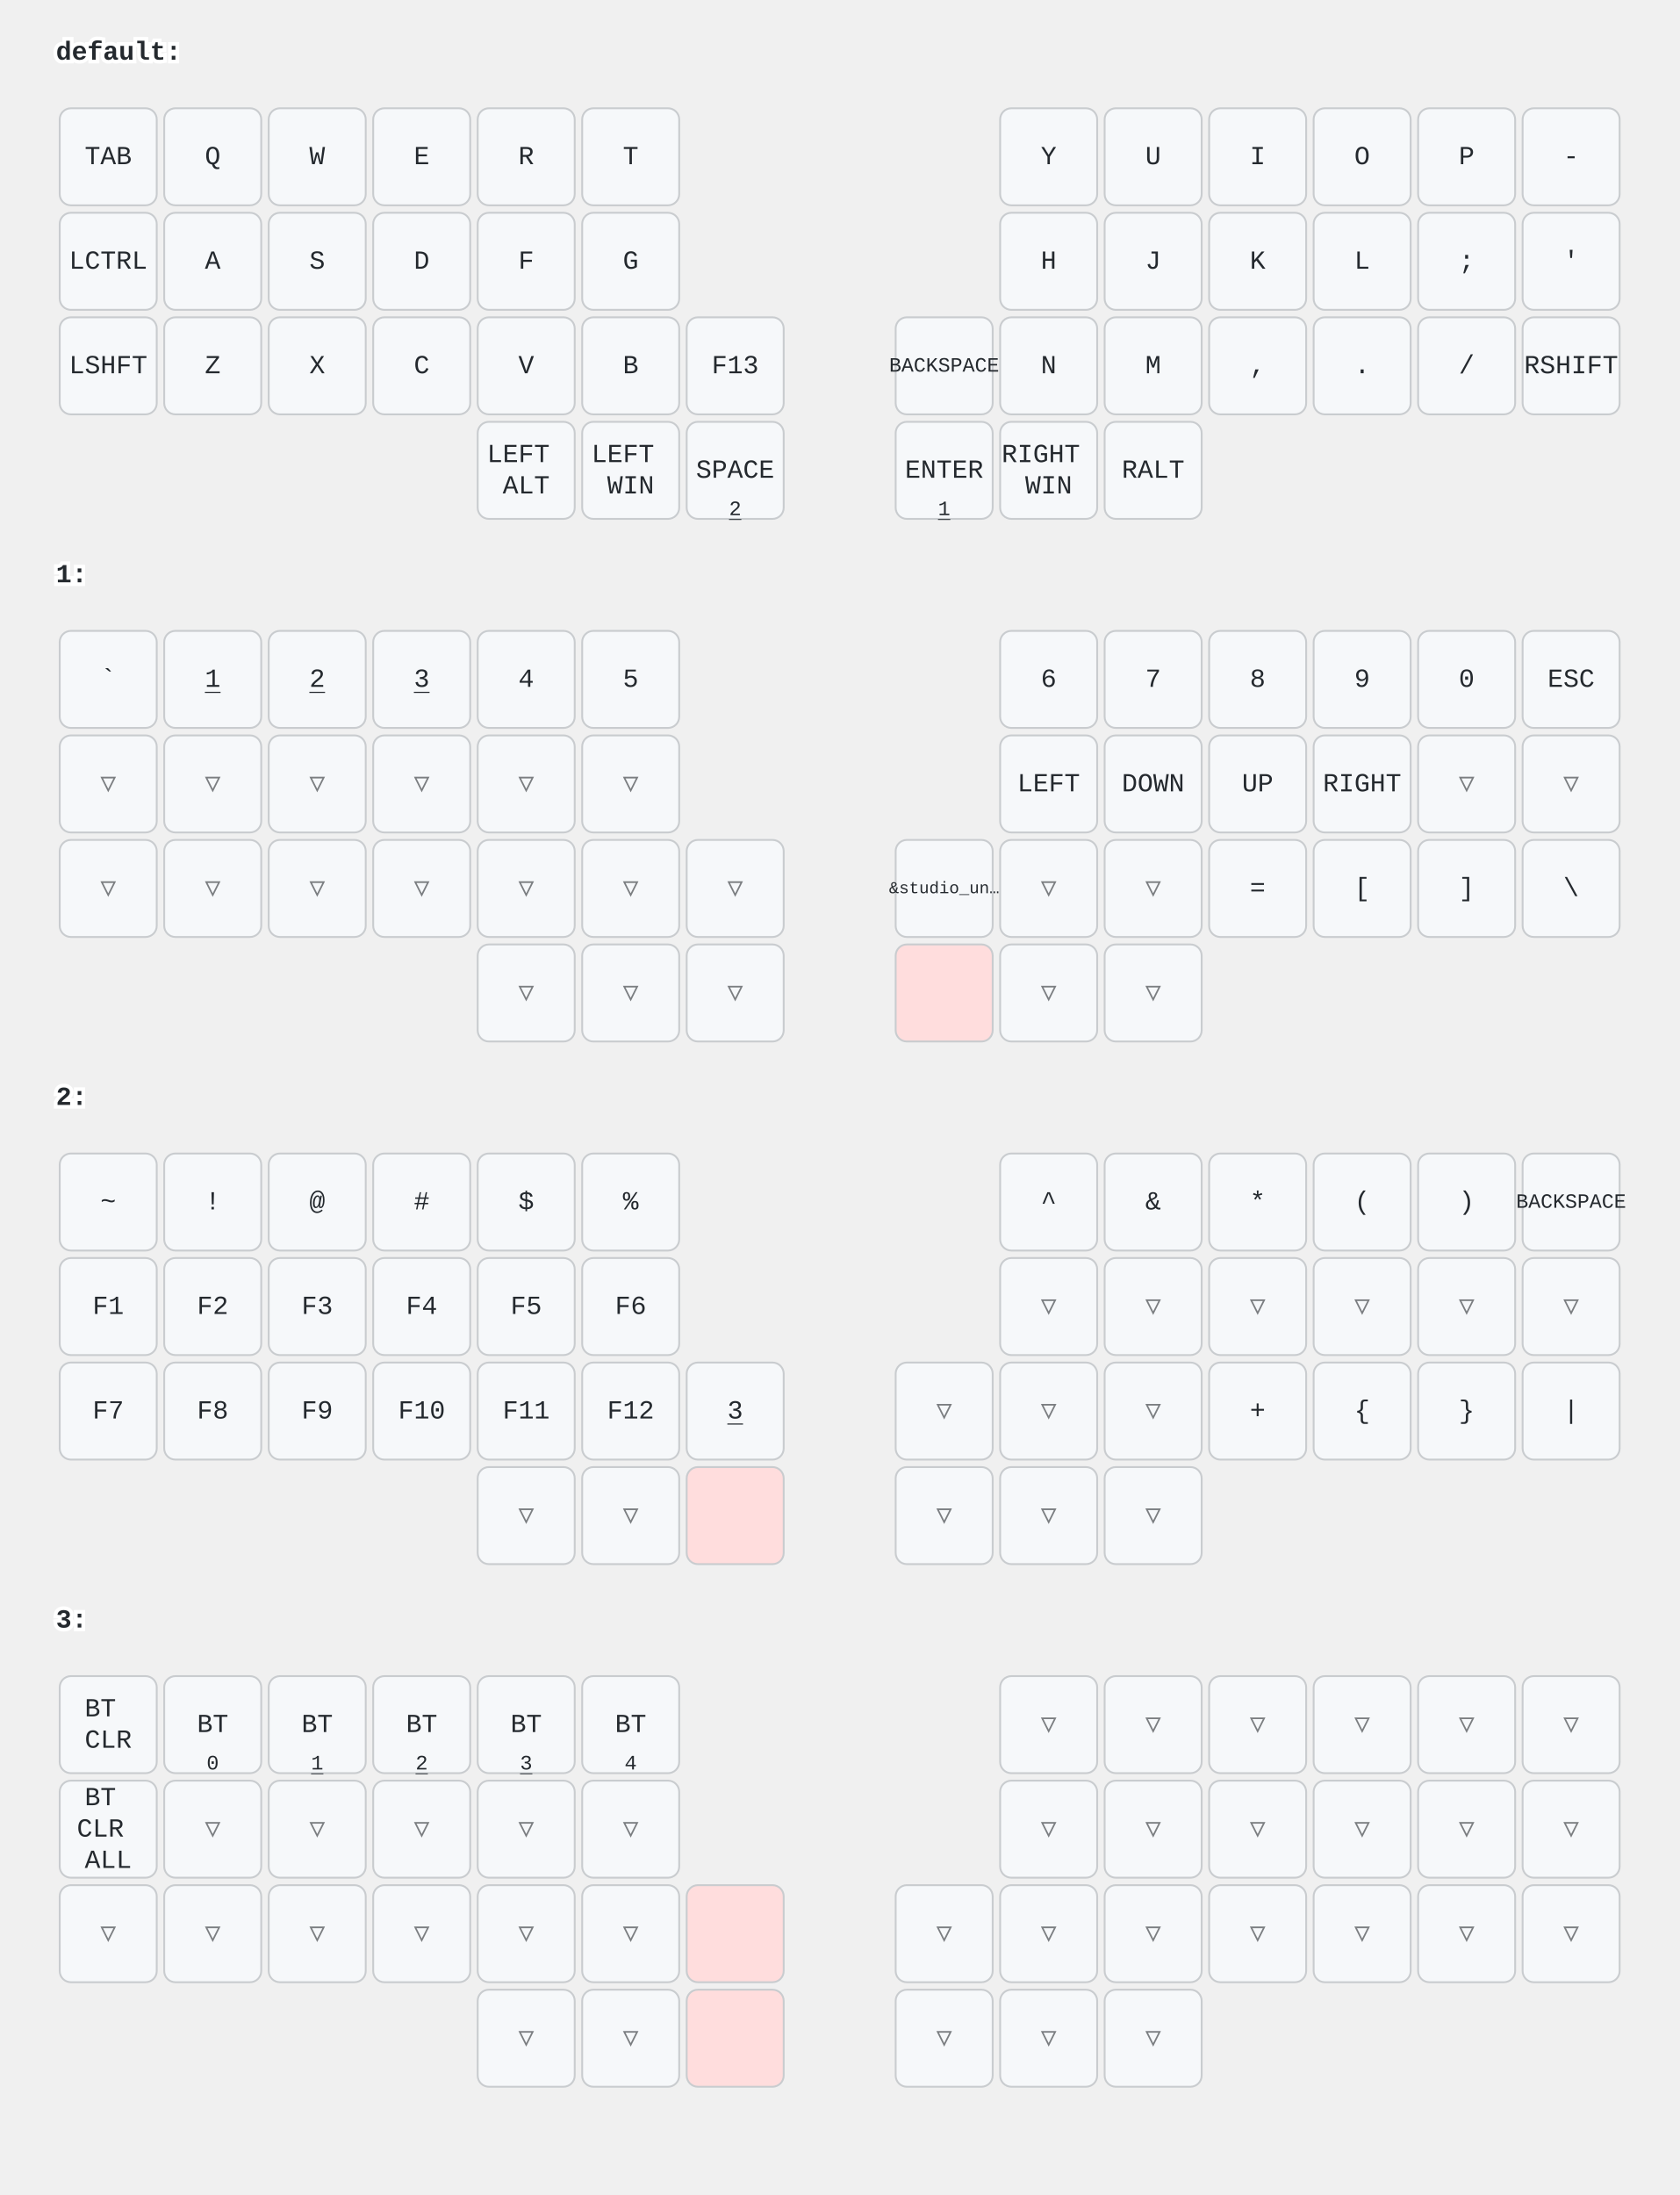
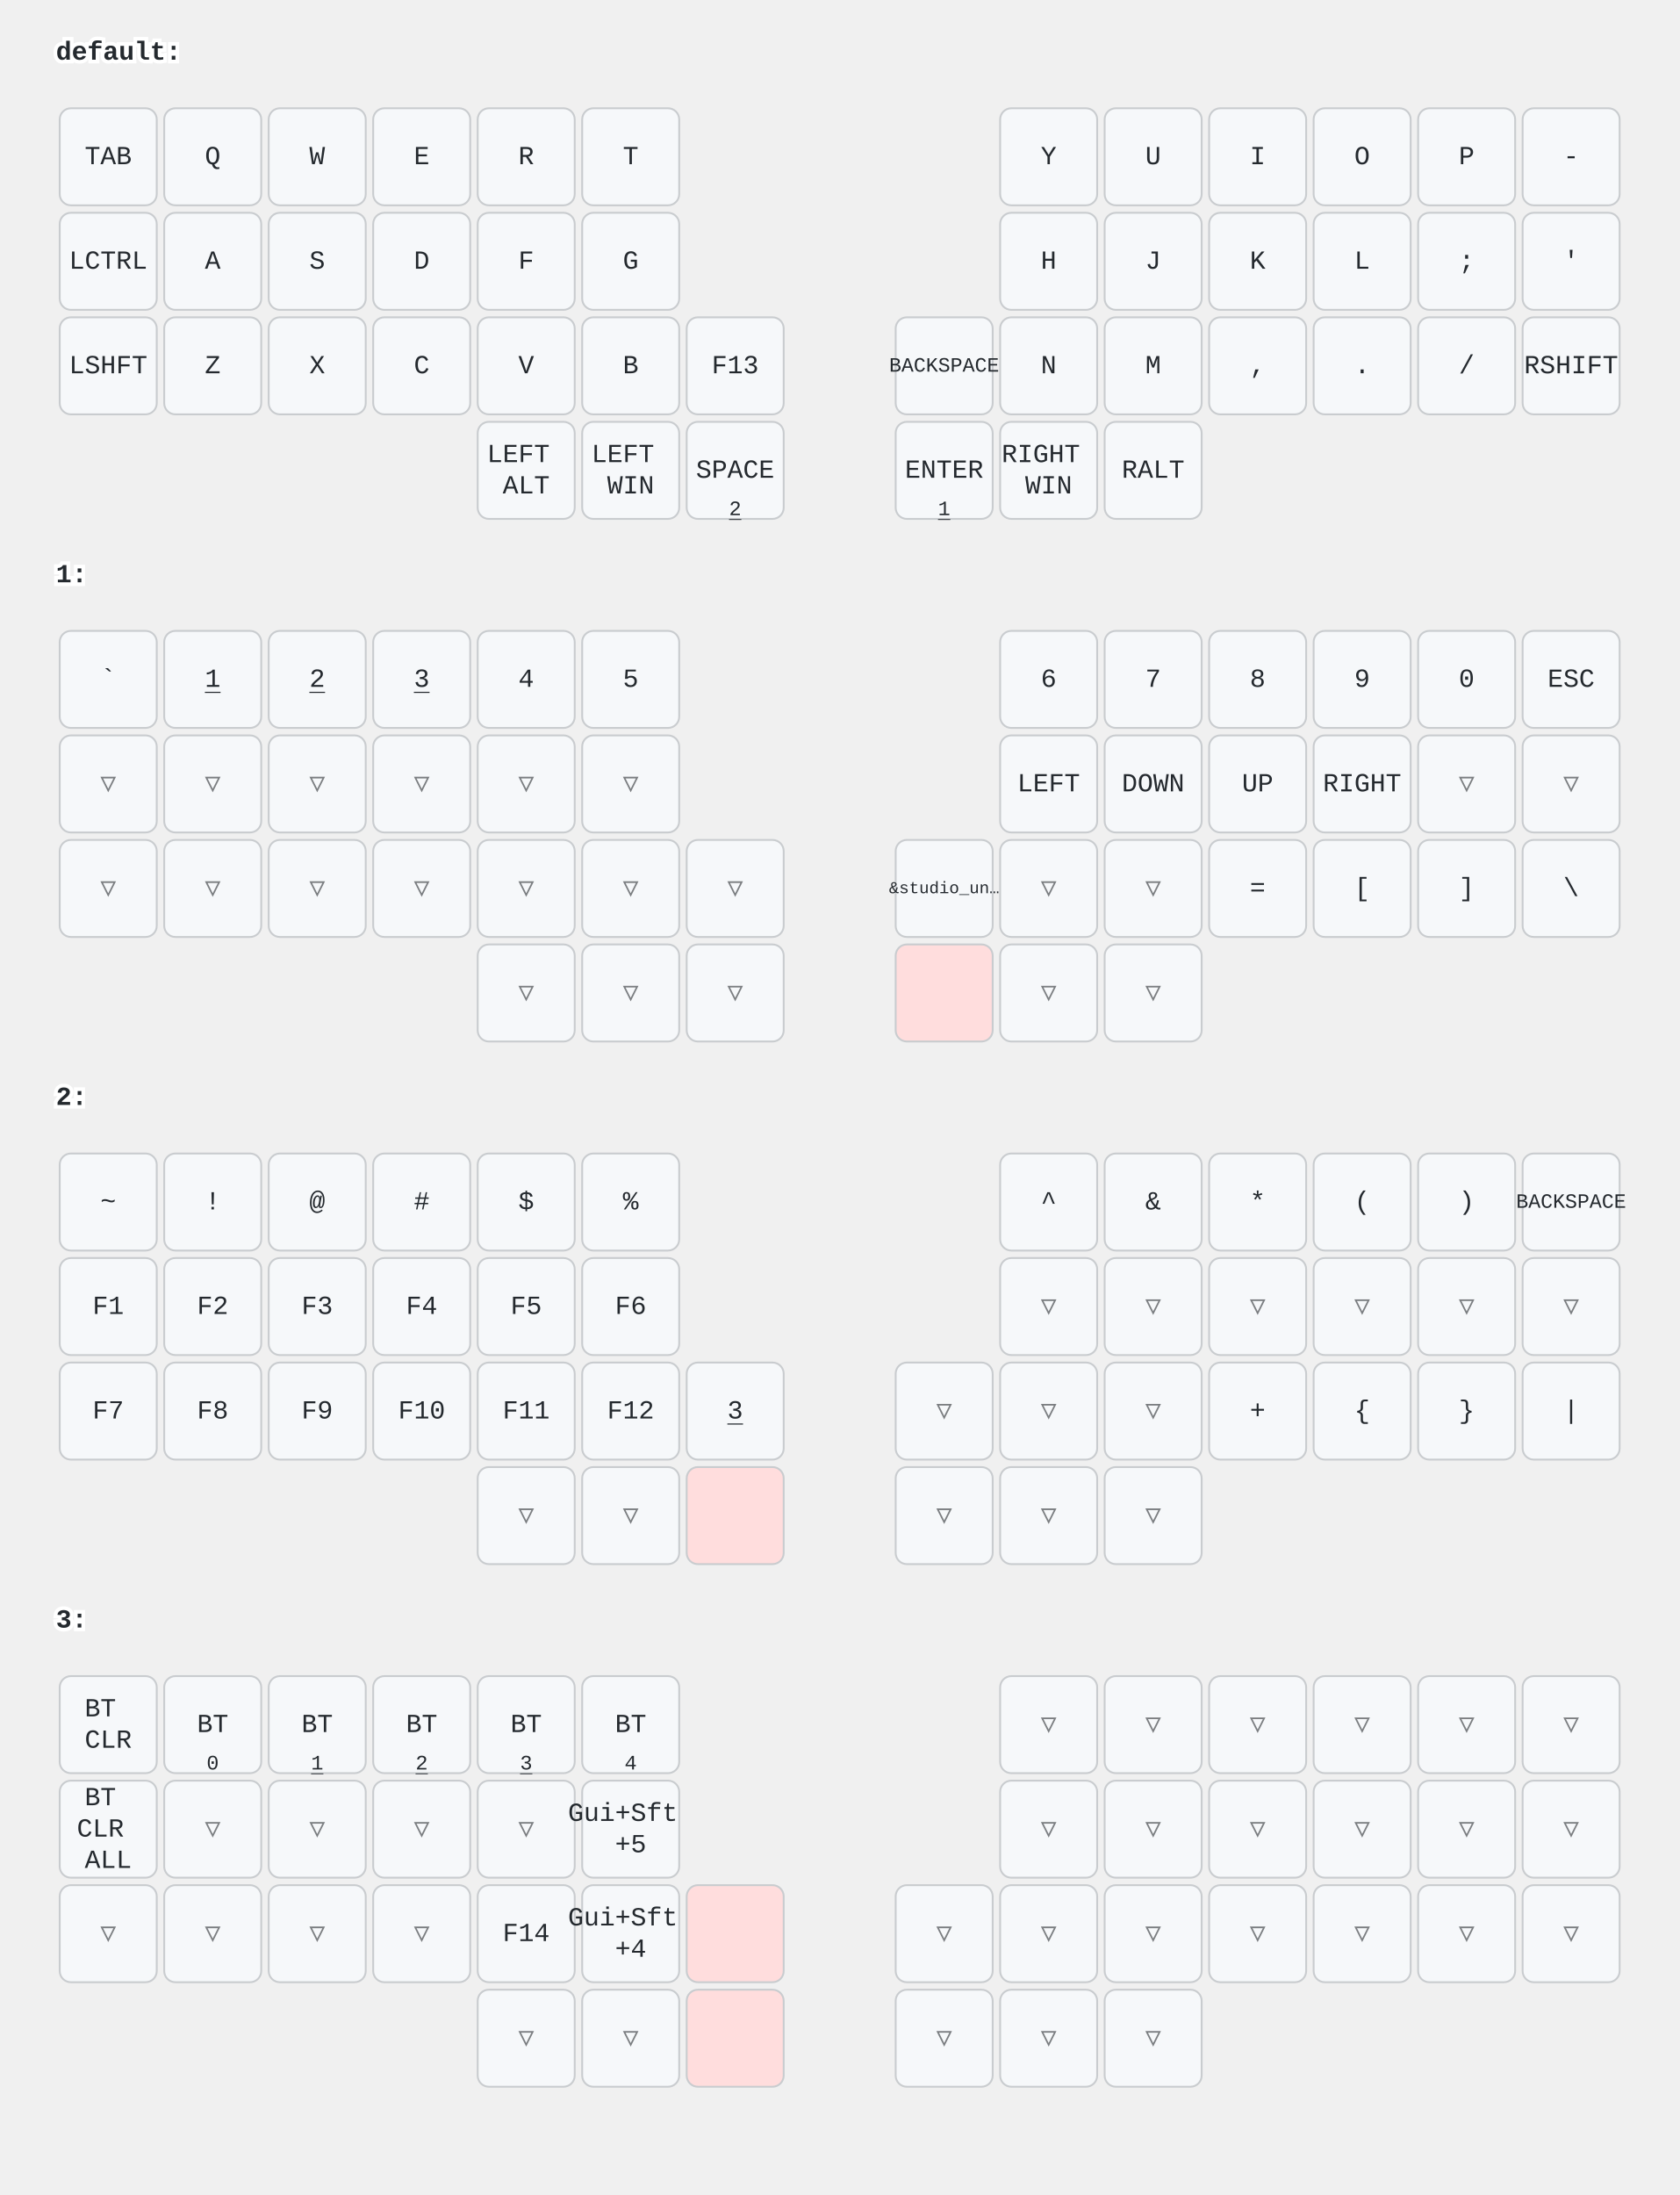
<svg xmlns="http://www.w3.org/2000/svg" width="900" height="1176" viewBox="0 0 900 1176" class="keymap">
  <style>/* inherit to force styles through use tags */
svg path {
    fill: inherit;
}

/* font and background color specifications */
svg.keymap {
    font-family: SFMono-Regular,Consolas,Liberation Mono,Menlo,monospace;
    font-size: 14px;
    font-kerning: normal;
    text-rendering: optimizeLegibility;
    fill: #24292e;
}

/* default key styling */
rect.key {
    fill: #f6f8fa;
}

rect.key, rect.combo {
    stroke: #c9cccf;
    stroke-width: 1;
}

/* default key side styling, only used is draw_key_sides is set */
rect.side {
    filter: brightness(90%);
}

/* color accent for combo boxes */
rect.combo, rect.combo-separate {
    fill: #cdf;
}

/* color accent for held keys */
rect.held, rect.combo.held {
    fill: #fdd;
}

/* color accent for ghost (optional) keys */
rect.ghost, rect.combo.ghost {
    stroke-dasharray: 4, 4;
    stroke-width: 2;
}

text {
    text-anchor: middle;
    dominant-baseline: middle;
}

/* styling for layer labels */
text.label {
    font-weight: bold;
    text-anchor: start;
    stroke: white;
    stroke-width: 4;
    paint-order: stroke;
}

/* styling for optional footer */
text.footer {
    text-anchor: end;
    dominant-baseline: auto;
    stroke: white;
    stroke-width: 4;
    paint-order: stroke;
}

/* styling for combo tap, and key non-tap label text */
text.combo, text.hold, text.shifted, text.left, text.right, text.tl, text.tr, text.bl, text.br {
    font-size: 11px;
}

text.hold, text.bl, text.br {
    text-anchor: middle;
    dominant-baseline: auto;
}

text.shifted, text.tl, text.tr {
    text-anchor: middle;
    dominant-baseline: hanging;
}

text.left, text.tl, text.bl {
    text-anchor: start;
}

text.right, text.tr, text.br {
    text-anchor: end;
}

text.layer-activator {
    text-decoration: underline;
}

/* styling for hold/shifted label text in combo box */
text.combo.hold, text.combo.shifted, text.combo.left, text.combo.right {
    font-size: 8px;
}

/* lighter symbol for transparent keys */
text.trans {
    fill: #7b7e81;
}

/* styling for combo dendrons */
path.combo {
    stroke-width: 1;
    stroke: gray;
    fill: none;
}

/* Start Tabler Icons Cleanup */
/* cannot use height/width with glyphs */
.icon-tabler &gt; path {
    fill: inherit;
    stroke: inherit;
    stroke-width: 2;
}
/* hide tabler's default box */
.icon-tabler &gt; path[stroke="none"][fill="none"] {
    visibility: hidden;
}
/* End Tabler Icons Cleanup */
</style>
  <g transform="translate(30, 0)" class="layer-default">
    <text x="0" y="28" class="label" id="default">default:</text>
    <g transform="translate(0, 56)">
      <g transform="translate(28, 28)" class="key keypos-0">
        <rect rx="6" ry="6" x="-26" y="-26" width="52" height="52" class="key" />
        <text x="0" y="0" class="key tap">TAB</text>
      </g>
      <g transform="translate(84, 28)" class="key keypos-1">
        <rect rx="6" ry="6" x="-26" y="-26" width="52" height="52" class="key" />
        <text x="0" y="0" class="key tap">Q</text>
      </g>
      <g transform="translate(140, 28)" class="key keypos-2">
        <rect rx="6" ry="6" x="-26" y="-26" width="52" height="52" class="key" />
        <text x="0" y="0" class="key tap">W</text>
      </g>
      <g transform="translate(196, 28)" class="key keypos-3">
        <rect rx="6" ry="6" x="-26" y="-26" width="52" height="52" class="key" />
        <text x="0" y="0" class="key tap">E</text>
      </g>
      <g transform="translate(252, 28)" class="key keypos-4">
        <rect rx="6" ry="6" x="-26" y="-26" width="52" height="52" class="key" />
        <text x="0" y="0" class="key tap">R</text>
      </g>
      <g transform="translate(308, 28)" class="key keypos-5">
        <rect rx="6" ry="6" x="-26" y="-26" width="52" height="52" class="key" />
        <text x="0" y="0" class="key tap">T</text>
      </g>
      <g transform="translate(532, 28)" class="key keypos-6">
        <rect rx="6" ry="6" x="-26" y="-26" width="52" height="52" class="key" />
        <text x="0" y="0" class="key tap">Y</text>
      </g>
      <g transform="translate(588, 28)" class="key keypos-7">
        <rect rx="6" ry="6" x="-26" y="-26" width="52" height="52" class="key" />
        <text x="0" y="0" class="key tap">U</text>
      </g>
      <g transform="translate(644, 28)" class="key keypos-8">
        <rect rx="6" ry="6" x="-26" y="-26" width="52" height="52" class="key" />
        <text x="0" y="0" class="key tap">I</text>
      </g>
      <g transform="translate(700, 28)" class="key keypos-9">
        <rect rx="6" ry="6" x="-26" y="-26" width="52" height="52" class="key" />
        <text x="0" y="0" class="key tap">O</text>
      </g>
      <g transform="translate(756, 28)" class="key keypos-10">
        <rect rx="6" ry="6" x="-26" y="-26" width="52" height="52" class="key" />
        <text x="0" y="0" class="key tap">P</text>
      </g>
      <g transform="translate(812, 28)" class="key keypos-11">
        <rect rx="6" ry="6" x="-26" y="-26" width="52" height="52" class="key" />
        <text x="0" y="0" class="key tap">-</text>
      </g>
      <g transform="translate(28, 84)" class="key keypos-12">
        <rect rx="6" ry="6" x="-26" y="-26" width="52" height="52" class="key" />
        <text x="0" y="0" class="key tap">LCTRL</text>
      </g>
      <g transform="translate(84, 84)" class="key keypos-13">
        <rect rx="6" ry="6" x="-26" y="-26" width="52" height="52" class="key" />
        <text x="0" y="0" class="key tap">A</text>
      </g>
      <g transform="translate(140, 84)" class="key keypos-14">
        <rect rx="6" ry="6" x="-26" y="-26" width="52" height="52" class="key" />
        <text x="0" y="0" class="key tap">S</text>
      </g>
      <g transform="translate(196, 84)" class="key keypos-15">
        <rect rx="6" ry="6" x="-26" y="-26" width="52" height="52" class="key" />
        <text x="0" y="0" class="key tap">D</text>
      </g>
      <g transform="translate(252, 84)" class="key keypos-16">
        <rect rx="6" ry="6" x="-26" y="-26" width="52" height="52" class="key" />
        <text x="0" y="0" class="key tap">F</text>
      </g>
      <g transform="translate(308, 84)" class="key keypos-17">
        <rect rx="6" ry="6" x="-26" y="-26" width="52" height="52" class="key" />
        <text x="0" y="0" class="key tap">G</text>
      </g>
      <g transform="translate(532, 84)" class="key keypos-18">
        <rect rx="6" ry="6" x="-26" y="-26" width="52" height="52" class="key" />
        <text x="0" y="0" class="key tap">H</text>
      </g>
      <g transform="translate(588, 84)" class="key keypos-19">
        <rect rx="6" ry="6" x="-26" y="-26" width="52" height="52" class="key" />
        <text x="0" y="0" class="key tap">J</text>
      </g>
      <g transform="translate(644, 84)" class="key keypos-20">
        <rect rx="6" ry="6" x="-26" y="-26" width="52" height="52" class="key" />
        <text x="0" y="0" class="key tap">K</text>
      </g>
      <g transform="translate(700, 84)" class="key keypos-21">
        <rect rx="6" ry="6" x="-26" y="-26" width="52" height="52" class="key" />
        <text x="0" y="0" class="key tap">L</text>
      </g>
      <g transform="translate(756, 84)" class="key keypos-22">
        <rect rx="6" ry="6" x="-26" y="-26" width="52" height="52" class="key" />
        <text x="0" y="0" class="key tap">;</text>
      </g>
      <g transform="translate(812, 84)" class="key keypos-23">
        <rect rx="6" ry="6" x="-26" y="-26" width="52" height="52" class="key" />
        <text x="0" y="0" class="key tap">'</text>
      </g>
      <g transform="translate(28, 140)" class="key keypos-24">
        <rect rx="6" ry="6" x="-26" y="-26" width="52" height="52" class="key" />
        <text x="0" y="0" class="key tap">LSHFT</text>
      </g>
      <g transform="translate(84, 140)" class="key keypos-25">
        <rect rx="6" ry="6" x="-26" y="-26" width="52" height="52" class="key" />
        <text x="0" y="0" class="key tap">Z</text>
      </g>
      <g transform="translate(140, 140)" class="key keypos-26">
        <rect rx="6" ry="6" x="-26" y="-26" width="52" height="52" class="key" />
        <text x="0" y="0" class="key tap">X</text>
      </g>
      <g transform="translate(196, 140)" class="key keypos-27">
        <rect rx="6" ry="6" x="-26" y="-26" width="52" height="52" class="key" />
        <text x="0" y="0" class="key tap">C</text>
      </g>
      <g transform="translate(252, 140)" class="key keypos-28">
        <rect rx="6" ry="6" x="-26" y="-26" width="52" height="52" class="key" />
        <text x="0" y="0" class="key tap">V</text>
      </g>
      <g transform="translate(308, 140)" class="key keypos-29">
        <rect rx="6" ry="6" x="-26" y="-26" width="52" height="52" class="key" />
        <text x="0" y="0" class="key tap">B</text>
      </g>
      <g transform="translate(364, 140)" class="key keypos-30">
        <rect rx="6" ry="6" x="-26" y="-26" width="52" height="52" class="key" />
        <text x="0" y="0" class="key tap">F13</text>
      </g>
      <g transform="translate(476, 140)" class="key keypos-31">
        <rect rx="6" ry="6" x="-26" y="-26" width="52" height="52" class="key" />
        <text x="0" y="0" class="key tap">
          <tspan style="font-size: 78%">BACKSPACE</tspan>
        </text>
      </g>
      <g transform="translate(532, 140)" class="key keypos-32">
        <rect rx="6" ry="6" x="-26" y="-26" width="52" height="52" class="key" />
        <text x="0" y="0" class="key tap">N</text>
      </g>
      <g transform="translate(588, 140)" class="key keypos-33">
        <rect rx="6" ry="6" x="-26" y="-26" width="52" height="52" class="key" />
        <text x="0" y="0" class="key tap">M</text>
      </g>
      <g transform="translate(644, 140)" class="key keypos-34">
        <rect rx="6" ry="6" x="-26" y="-26" width="52" height="52" class="key" />
        <text x="0" y="0" class="key tap">,</text>
      </g>
      <g transform="translate(700, 140)" class="key keypos-35">
        <rect rx="6" ry="6" x="-26" y="-26" width="52" height="52" class="key" />
        <text x="0" y="0" class="key tap">.</text>
      </g>
      <g transform="translate(756, 140)" class="key keypos-36">
        <rect rx="6" ry="6" x="-26" y="-26" width="52" height="52" class="key" />
        <text x="0" y="0" class="key tap">/</text>
      </g>
      <g transform="translate(812, 140)" class="key keypos-37">
        <rect rx="6" ry="6" x="-26" y="-26" width="52" height="52" class="key" />
        <text x="0" y="0" class="key tap">RSHIFT</text>
      </g>
      <g transform="translate(252, 196)" class="key keypos-38">
        <rect rx="6" ry="6" x="-26" y="-26" width="52" height="52" class="key" />
        <text x="0" y="0" class="key tap">
          <tspan x="0" dy="-0.6em">LEFT</tspan>
          <tspan x="0" dy="1.2em">ALT</tspan>
        </text>
      </g>
      <g transform="translate(308, 196)" class="key keypos-39">
        <rect rx="6" ry="6" x="-26" y="-26" width="52" height="52" class="key" />
        <text x="0" y="0" class="key tap">
          <tspan x="0" dy="-0.6em">LEFT</tspan>
          <tspan x="0" dy="1.2em">WIN</tspan>
        </text>
      </g>
      <g transform="translate(364, 196)" class="key keypos-40">
        <rect rx="6" ry="6" x="-26" y="-26" width="52" height="52" class="key" />
        <text x="0" y="0" class="key tap">SPACE</text>
        <a href="#x_x">
          <text x="0" y="24" class="key hold layer-activator">2</text>
        </a>
      </g>
      <g transform="translate(476, 196)" class="key keypos-41">
        <rect rx="6" ry="6" x="-26" y="-26" width="52" height="52" class="key" />
        <text x="0" y="0" class="key tap">ENTER</text>
        <a href="#x_x">
          <text x="0" y="24" class="key hold layer-activator">1</text>
        </a>
      </g>
      <g transform="translate(532, 196)" class="key keypos-42">
        <rect rx="6" ry="6" x="-26" y="-26" width="52" height="52" class="key" />
        <text x="0" y="0" class="key tap">
          <tspan x="0" dy="-0.6em">RIGHT</tspan>
          <tspan x="0" dy="1.2em">WIN</tspan>
        </text>
      </g>
      <g transform="translate(588, 196)" class="key keypos-43">
        <rect rx="6" ry="6" x="-26" y="-26" width="52" height="52" class="key" />
        <text x="0" y="0" class="key tap">RALT</text>
      </g>
    </g>
  </g>
  <g transform="translate(30, 280)" class="layer-1">
    <text x="0" y="28" class="label" id="x_x">1:</text>
    <g transform="translate(0, 56)">
      <g transform="translate(28, 28)" class="key keypos-0">
        <rect rx="6" ry="6" x="-26" y="-26" width="52" height="52" class="key" />
        <text x="0" y="0" class="key tap">`</text>
      </g>
      <g transform="translate(84, 28)" class="key keypos-1">
        <rect rx="6" ry="6" x="-26" y="-26" width="52" height="52" class="key" />
        <a href="#x_x">
          <text x="0" y="0" class="key tap layer-activator">1</text>
        </a>
      </g>
      <g transform="translate(140, 28)" class="key keypos-2">
        <rect rx="6" ry="6" x="-26" y="-26" width="52" height="52" class="key" />
        <a href="#x_x">
          <text x="0" y="0" class="key tap layer-activator">2</text>
        </a>
      </g>
      <g transform="translate(196, 28)" class="key keypos-3">
        <rect rx="6" ry="6" x="-26" y="-26" width="52" height="52" class="key" />
        <a href="#x_x">
          <text x="0" y="0" class="key tap layer-activator">3</text>
        </a>
      </g>
      <g transform="translate(252, 28)" class="key keypos-4">
        <rect rx="6" ry="6" x="-26" y="-26" width="52" height="52" class="key" />
        <text x="0" y="0" class="key tap">4</text>
      </g>
      <g transform="translate(308, 28)" class="key keypos-5">
        <rect rx="6" ry="6" x="-26" y="-26" width="52" height="52" class="key" />
        <text x="0" y="0" class="key tap">5</text>
      </g>
      <g transform="translate(532, 28)" class="key keypos-6">
        <rect rx="6" ry="6" x="-26" y="-26" width="52" height="52" class="key" />
        <text x="0" y="0" class="key tap">6</text>
      </g>
      <g transform="translate(588, 28)" class="key keypos-7">
        <rect rx="6" ry="6" x="-26" y="-26" width="52" height="52" class="key" />
        <text x="0" y="0" class="key tap">7</text>
      </g>
      <g transform="translate(644, 28)" class="key keypos-8">
        <rect rx="6" ry="6" x="-26" y="-26" width="52" height="52" class="key" />
        <text x="0" y="0" class="key tap">8</text>
      </g>
      <g transform="translate(700, 28)" class="key keypos-9">
        <rect rx="6" ry="6" x="-26" y="-26" width="52" height="52" class="key" />
        <text x="0" y="0" class="key tap">9</text>
      </g>
      <g transform="translate(756, 28)" class="key keypos-10">
        <rect rx="6" ry="6" x="-26" y="-26" width="52" height="52" class="key" />
        <text x="0" y="0" class="key tap">0</text>
      </g>
      <g transform="translate(812, 28)" class="key keypos-11">
        <rect rx="6" ry="6" x="-26" y="-26" width="52" height="52" class="key" />
        <text x="0" y="0" class="key tap">ESC</text>
      </g>
      <g transform="translate(28, 84)" class="key trans keypos-12">
        <rect rx="6" ry="6" x="-26" y="-26" width="52" height="52" class="key trans" />
        <text x="0" y="0" class="key trans tap">▽</text>
      </g>
      <g transform="translate(84, 84)" class="key trans keypos-13">
        <rect rx="6" ry="6" x="-26" y="-26" width="52" height="52" class="key trans" />
        <text x="0" y="0" class="key trans tap">▽</text>
      </g>
      <g transform="translate(140, 84)" class="key trans keypos-14">
        <rect rx="6" ry="6" x="-26" y="-26" width="52" height="52" class="key trans" />
        <text x="0" y="0" class="key trans tap">▽</text>
      </g>
      <g transform="translate(196, 84)" class="key trans keypos-15">
        <rect rx="6" ry="6" x="-26" y="-26" width="52" height="52" class="key trans" />
        <text x="0" y="0" class="key trans tap">▽</text>
      </g>
      <g transform="translate(252, 84)" class="key trans keypos-16">
        <rect rx="6" ry="6" x="-26" y="-26" width="52" height="52" class="key trans" />
        <text x="0" y="0" class="key trans tap">▽</text>
      </g>
      <g transform="translate(308, 84)" class="key trans keypos-17">
        <rect rx="6" ry="6" x="-26" y="-26" width="52" height="52" class="key trans" />
        <text x="0" y="0" class="key trans tap">▽</text>
      </g>
      <g transform="translate(532, 84)" class="key keypos-18">
        <rect rx="6" ry="6" x="-26" y="-26" width="52" height="52" class="key" />
        <text x="0" y="0" class="key tap">LEFT</text>
      </g>
      <g transform="translate(588, 84)" class="key keypos-19">
        <rect rx="6" ry="6" x="-26" y="-26" width="52" height="52" class="key" />
        <text x="0" y="0" class="key tap">DOWN</text>
      </g>
      <g transform="translate(644, 84)" class="key keypos-20">
        <rect rx="6" ry="6" x="-26" y="-26" width="52" height="52" class="key" />
        <text x="0" y="0" class="key tap">UP</text>
      </g>
      <g transform="translate(700, 84)" class="key keypos-21">
        <rect rx="6" ry="6" x="-26" y="-26" width="52" height="52" class="key" />
        <text x="0" y="0" class="key tap">RIGHT</text>
      </g>
      <g transform="translate(756, 84)" class="key trans keypos-22">
        <rect rx="6" ry="6" x="-26" y="-26" width="52" height="52" class="key trans" />
        <text x="0" y="0" class="key trans tap">▽</text>
      </g>
      <g transform="translate(812, 84)" class="key trans keypos-23">
        <rect rx="6" ry="6" x="-26" y="-26" width="52" height="52" class="key trans" />
        <text x="0" y="0" class="key trans tap">▽</text>
      </g>
      <g transform="translate(28, 140)" class="key trans keypos-24">
        <rect rx="6" ry="6" x="-26" y="-26" width="52" height="52" class="key trans" />
        <text x="0" y="0" class="key trans tap">▽</text>
      </g>
      <g transform="translate(84, 140)" class="key trans keypos-25">
        <rect rx="6" ry="6" x="-26" y="-26" width="52" height="52" class="key trans" />
        <text x="0" y="0" class="key trans tap">▽</text>
      </g>
      <g transform="translate(140, 140)" class="key trans keypos-26">
        <rect rx="6" ry="6" x="-26" y="-26" width="52" height="52" class="key trans" />
        <text x="0" y="0" class="key trans tap">▽</text>
      </g>
      <g transform="translate(196, 140)" class="key trans keypos-27">
        <rect rx="6" ry="6" x="-26" y="-26" width="52" height="52" class="key trans" />
        <text x="0" y="0" class="key trans tap">▽</text>
      </g>
      <g transform="translate(252, 140)" class="key trans keypos-28">
        <rect rx="6" ry="6" x="-26" y="-26" width="52" height="52" class="key trans" />
        <text x="0" y="0" class="key trans tap">▽</text>
      </g>
      <g transform="translate(308, 140)" class="key trans keypos-29">
        <rect rx="6" ry="6" x="-26" y="-26" width="52" height="52" class="key trans" />
        <text x="0" y="0" class="key trans tap">▽</text>
      </g>
      <g transform="translate(364, 140)" class="key trans keypos-30">
        <rect rx="6" ry="6" x="-26" y="-26" width="52" height="52" class="key trans" />
        <text x="0" y="0" class="key trans tap">▽</text>
      </g>
      <g transform="translate(476, 140)" class="key keypos-31">
        <rect rx="6" ry="6" x="-26" y="-26" width="52" height="52" class="key" />
        <text x="0" y="0" class="key tap">
          <tspan style="font-size: 64%">&amp;studio_un…</tspan>
        </text>
      </g>
      <g transform="translate(532, 140)" class="key trans keypos-32">
        <rect rx="6" ry="6" x="-26" y="-26" width="52" height="52" class="key trans" />
        <text x="0" y="0" class="key trans tap">▽</text>
      </g>
      <g transform="translate(588, 140)" class="key trans keypos-33">
        <rect rx="6" ry="6" x="-26" y="-26" width="52" height="52" class="key trans" />
        <text x="0" y="0" class="key trans tap">▽</text>
      </g>
      <g transform="translate(644, 140)" class="key keypos-34">
        <rect rx="6" ry="6" x="-26" y="-26" width="52" height="52" class="key" />
        <text x="0" y="0" class="key tap">=</text>
      </g>
      <g transform="translate(700, 140)" class="key keypos-35">
        <rect rx="6" ry="6" x="-26" y="-26" width="52" height="52" class="key" />
        <text x="0" y="0" class="key tap">[</text>
      </g>
      <g transform="translate(756, 140)" class="key keypos-36">
        <rect rx="6" ry="6" x="-26" y="-26" width="52" height="52" class="key" />
        <text x="0" y="0" class="key tap">]</text>
      </g>
      <g transform="translate(812, 140)" class="key keypos-37">
        <rect rx="6" ry="6" x="-26" y="-26" width="52" height="52" class="key" />
        <text x="0" y="0" class="key tap">\</text>
      </g>
      <g transform="translate(252, 196)" class="key trans keypos-38">
        <rect rx="6" ry="6" x="-26" y="-26" width="52" height="52" class="key trans" />
        <text x="0" y="0" class="key trans tap">▽</text>
      </g>
      <g transform="translate(308, 196)" class="key trans keypos-39">
        <rect rx="6" ry="6" x="-26" y="-26" width="52" height="52" class="key trans" />
        <text x="0" y="0" class="key trans tap">▽</text>
      </g>
      <g transform="translate(364, 196)" class="key trans keypos-40">
        <rect rx="6" ry="6" x="-26" y="-26" width="52" height="52" class="key trans" />
        <text x="0" y="0" class="key trans tap">▽</text>
      </g>
      <g transform="translate(476, 196)" class="key held keypos-41">
        <rect rx="6" ry="6" x="-26" y="-26" width="52" height="52" class="key held" />
      </g>
      <g transform="translate(532, 196)" class="key trans keypos-42">
        <rect rx="6" ry="6" x="-26" y="-26" width="52" height="52" class="key trans" />
        <text x="0" y="0" class="key trans tap">▽</text>
      </g>
      <g transform="translate(588, 196)" class="key trans keypos-43">
        <rect rx="6" ry="6" x="-26" y="-26" width="52" height="52" class="key trans" />
        <text x="0" y="0" class="key trans tap">▽</text>
      </g>
    </g>
  </g>
  <g transform="translate(30, 560)" class="layer-2">
    <text x="0" y="28" class="label" id="x_x">2:</text>
    <g transform="translate(0, 56)">
      <g transform="translate(28, 28)" class="key keypos-0">
        <rect rx="6" ry="6" x="-26" y="-26" width="52" height="52" class="key" />
        <text x="0" y="0" class="key tap">~</text>
      </g>
      <g transform="translate(84, 28)" class="key keypos-1">
        <rect rx="6" ry="6" x="-26" y="-26" width="52" height="52" class="key" />
        <text x="0" y="0" class="key tap">!</text>
      </g>
      <g transform="translate(140, 28)" class="key keypos-2">
        <rect rx="6" ry="6" x="-26" y="-26" width="52" height="52" class="key" />
        <text x="0" y="0" class="key tap">@</text>
      </g>
      <g transform="translate(196, 28)" class="key keypos-3">
        <rect rx="6" ry="6" x="-26" y="-26" width="52" height="52" class="key" />
        <text x="0" y="0" class="key tap">#</text>
      </g>
      <g transform="translate(252, 28)" class="key keypos-4">
        <rect rx="6" ry="6" x="-26" y="-26" width="52" height="52" class="key" />
        <text x="0" y="0" class="key tap">$</text>
      </g>
      <g transform="translate(308, 28)" class="key keypos-5">
        <rect rx="6" ry="6" x="-26" y="-26" width="52" height="52" class="key" />
        <text x="0" y="0" class="key tap">%</text>
      </g>
      <g transform="translate(532, 28)" class="key keypos-6">
        <rect rx="6" ry="6" x="-26" y="-26" width="52" height="52" class="key" />
        <text x="0" y="0" class="key tap">^</text>
      </g>
      <g transform="translate(588, 28)" class="key keypos-7">
        <rect rx="6" ry="6" x="-26" y="-26" width="52" height="52" class="key" />
        <text x="0" y="0" class="key tap">&amp;</text>
      </g>
      <g transform="translate(644, 28)" class="key keypos-8">
        <rect rx="6" ry="6" x="-26" y="-26" width="52" height="52" class="key" />
        <text x="0" y="0" class="key tap">*</text>
      </g>
      <g transform="translate(700, 28)" class="key keypos-9">
        <rect rx="6" ry="6" x="-26" y="-26" width="52" height="52" class="key" />
        <text x="0" y="0" class="key tap">(</text>
      </g>
      <g transform="translate(756, 28)" class="key keypos-10">
        <rect rx="6" ry="6" x="-26" y="-26" width="52" height="52" class="key" />
        <text x="0" y="0" class="key tap">)</text>
      </g>
      <g transform="translate(812, 28)" class="key keypos-11">
        <rect rx="6" ry="6" x="-26" y="-26" width="52" height="52" class="key" />
        <text x="0" y="0" class="key tap">
          <tspan style="font-size: 78%">BACKSPACE</tspan>
        </text>
      </g>
      <g transform="translate(28, 84)" class="key keypos-12">
        <rect rx="6" ry="6" x="-26" y="-26" width="52" height="52" class="key" />
        <text x="0" y="0" class="key tap">F1</text>
      </g>
      <g transform="translate(84, 84)" class="key keypos-13">
        <rect rx="6" ry="6" x="-26" y="-26" width="52" height="52" class="key" />
        <text x="0" y="0" class="key tap">F2</text>
      </g>
      <g transform="translate(140, 84)" class="key keypos-14">
        <rect rx="6" ry="6" x="-26" y="-26" width="52" height="52" class="key" />
        <text x="0" y="0" class="key tap">F3</text>
      </g>
      <g transform="translate(196, 84)" class="key keypos-15">
        <rect rx="6" ry="6" x="-26" y="-26" width="52" height="52" class="key" />
        <text x="0" y="0" class="key tap">F4</text>
      </g>
      <g transform="translate(252, 84)" class="key keypos-16">
        <rect rx="6" ry="6" x="-26" y="-26" width="52" height="52" class="key" />
        <text x="0" y="0" class="key tap">F5</text>
      </g>
      <g transform="translate(308, 84)" class="key keypos-17">
        <rect rx="6" ry="6" x="-26" y="-26" width="52" height="52" class="key" />
        <text x="0" y="0" class="key tap">F6</text>
      </g>
      <g transform="translate(532, 84)" class="key trans keypos-18">
        <rect rx="6" ry="6" x="-26" y="-26" width="52" height="52" class="key trans" />
        <text x="0" y="0" class="key trans tap">▽</text>
      </g>
      <g transform="translate(588, 84)" class="key trans keypos-19">
        <rect rx="6" ry="6" x="-26" y="-26" width="52" height="52" class="key trans" />
        <text x="0" y="0" class="key trans tap">▽</text>
      </g>
      <g transform="translate(644, 84)" class="key trans keypos-20">
        <rect rx="6" ry="6" x="-26" y="-26" width="52" height="52" class="key trans" />
        <text x="0" y="0" class="key trans tap">▽</text>
      </g>
      <g transform="translate(700, 84)" class="key trans keypos-21">
        <rect rx="6" ry="6" x="-26" y="-26" width="52" height="52" class="key trans" />
        <text x="0" y="0" class="key trans tap">▽</text>
      </g>
      <g transform="translate(756, 84)" class="key trans keypos-22">
        <rect rx="6" ry="6" x="-26" y="-26" width="52" height="52" class="key trans" />
        <text x="0" y="0" class="key trans tap">▽</text>
      </g>
      <g transform="translate(812, 84)" class="key trans keypos-23">
        <rect rx="6" ry="6" x="-26" y="-26" width="52" height="52" class="key trans" />
        <text x="0" y="0" class="key trans tap">▽</text>
      </g>
      <g transform="translate(28, 140)" class="key keypos-24">
        <rect rx="6" ry="6" x="-26" y="-26" width="52" height="52" class="key" />
        <text x="0" y="0" class="key tap">F7</text>
      </g>
      <g transform="translate(84, 140)" class="key keypos-25">
        <rect rx="6" ry="6" x="-26" y="-26" width="52" height="52" class="key" />
        <text x="0" y="0" class="key tap">F8</text>
      </g>
      <g transform="translate(140, 140)" class="key keypos-26">
        <rect rx="6" ry="6" x="-26" y="-26" width="52" height="52" class="key" />
        <text x="0" y="0" class="key tap">F9</text>
      </g>
      <g transform="translate(196, 140)" class="key keypos-27">
        <rect rx="6" ry="6" x="-26" y="-26" width="52" height="52" class="key" />
        <text x="0" y="0" class="key tap">F10</text>
      </g>
      <g transform="translate(252, 140)" class="key keypos-28">
        <rect rx="6" ry="6" x="-26" y="-26" width="52" height="52" class="key" />
        <text x="0" y="0" class="key tap">F11</text>
      </g>
      <g transform="translate(308, 140)" class="key keypos-29">
        <rect rx="6" ry="6" x="-26" y="-26" width="52" height="52" class="key" />
        <text x="0" y="0" class="key tap">F12</text>
      </g>
      <g transform="translate(364, 140)" class="key keypos-30">
        <rect rx="6" ry="6" x="-26" y="-26" width="52" height="52" class="key" />
        <a href="#x_x">
          <text x="0" y="0" class="key tap layer-activator">3</text>
        </a>
      </g>
      <g transform="translate(476, 140)" class="key trans keypos-31">
        <rect rx="6" ry="6" x="-26" y="-26" width="52" height="52" class="key trans" />
        <text x="0" y="0" class="key trans tap">▽</text>
      </g>
      <g transform="translate(532, 140)" class="key trans keypos-32">
        <rect rx="6" ry="6" x="-26" y="-26" width="52" height="52" class="key trans" />
        <text x="0" y="0" class="key trans tap">▽</text>
      </g>
      <g transform="translate(588, 140)" class="key trans keypos-33">
        <rect rx="6" ry="6" x="-26" y="-26" width="52" height="52" class="key trans" />
        <text x="0" y="0" class="key trans tap">▽</text>
      </g>
      <g transform="translate(644, 140)" class="key keypos-34">
        <rect rx="6" ry="6" x="-26" y="-26" width="52" height="52" class="key" />
        <text x="0" y="0" class="key tap">+</text>
      </g>
      <g transform="translate(700, 140)" class="key keypos-35">
        <rect rx="6" ry="6" x="-26" y="-26" width="52" height="52" class="key" />
        <text x="0" y="0" class="key tap">{</text>
      </g>
      <g transform="translate(756, 140)" class="key keypos-36">
        <rect rx="6" ry="6" x="-26" y="-26" width="52" height="52" class="key" />
        <text x="0" y="0" class="key tap">}</text>
      </g>
      <g transform="translate(812, 140)" class="key keypos-37">
        <rect rx="6" ry="6" x="-26" y="-26" width="52" height="52" class="key" />
        <text x="0" y="0" class="key tap">|</text>
      </g>
      <g transform="translate(252, 196)" class="key trans keypos-38">
        <rect rx="6" ry="6" x="-26" y="-26" width="52" height="52" class="key trans" />
        <text x="0" y="0" class="key trans tap">▽</text>
      </g>
      <g transform="translate(308, 196)" class="key trans keypos-39">
        <rect rx="6" ry="6" x="-26" y="-26" width="52" height="52" class="key trans" />
        <text x="0" y="0" class="key trans tap">▽</text>
      </g>
      <g transform="translate(364, 196)" class="key held keypos-40">
        <rect rx="6" ry="6" x="-26" y="-26" width="52" height="52" class="key held" />
      </g>
      <g transform="translate(476, 196)" class="key trans keypos-41">
        <rect rx="6" ry="6" x="-26" y="-26" width="52" height="52" class="key trans" />
        <text x="0" y="0" class="key trans tap">▽</text>
      </g>
      <g transform="translate(532, 196)" class="key trans keypos-42">
        <rect rx="6" ry="6" x="-26" y="-26" width="52" height="52" class="key trans" />
        <text x="0" y="0" class="key trans tap">▽</text>
      </g>
      <g transform="translate(588, 196)" class="key trans keypos-43">
        <rect rx="6" ry="6" x="-26" y="-26" width="52" height="52" class="key trans" />
        <text x="0" y="0" class="key trans tap">▽</text>
      </g>
    </g>
  </g>
  <g transform="translate(30, 840)" class="layer-3">
    <text x="0" y="28" class="label" id="x_x">3:</text>
    <g transform="translate(0, 56)">
      <g transform="translate(28, 28)" class="key keypos-0">
        <rect rx="6" ry="6" x="-26" y="-26" width="52" height="52" class="key" />
        <text x="0" y="0" class="key tap">
          <tspan x="0" dy="-0.6em">BT</tspan>
          <tspan x="0" dy="1.2em">CLR</tspan>
        </text>
      </g>
      <g transform="translate(84, 28)" class="key keypos-1">
        <rect rx="6" ry="6" x="-26" y="-26" width="52" height="52" class="key" />
        <text x="0" y="0" class="key tap">BT</text>
        <text x="0" y="24" class="key hold">0</text>
      </g>
      <g transform="translate(140, 28)" class="key keypos-2">
        <rect rx="6" ry="6" x="-26" y="-26" width="52" height="52" class="key" />
        <text x="0" y="0" class="key tap">BT</text>
        <a href="#x_x">
          <text x="0" y="24" class="key hold layer-activator">1</text>
        </a>
      </g>
      <g transform="translate(196, 28)" class="key keypos-3">
        <rect rx="6" ry="6" x="-26" y="-26" width="52" height="52" class="key" />
        <text x="0" y="0" class="key tap">BT</text>
        <a href="#x_x">
          <text x="0" y="24" class="key hold layer-activator">2</text>
        </a>
      </g>
      <g transform="translate(252, 28)" class="key keypos-4">
        <rect rx="6" ry="6" x="-26" y="-26" width="52" height="52" class="key" />
        <text x="0" y="0" class="key tap">BT</text>
        <a href="#x_x">
          <text x="0" y="24" class="key hold layer-activator">3</text>
        </a>
      </g>
      <g transform="translate(308, 28)" class="key keypos-5">
        <rect rx="6" ry="6" x="-26" y="-26" width="52" height="52" class="key" />
        <text x="0" y="0" class="key tap">BT</text>
        <text x="0" y="24" class="key hold">4</text>
      </g>
      <g transform="translate(532, 28)" class="key trans keypos-6">
        <rect rx="6" ry="6" x="-26" y="-26" width="52" height="52" class="key trans" />
        <text x="0" y="0" class="key trans tap">▽</text>
      </g>
      <g transform="translate(588, 28)" class="key trans keypos-7">
        <rect rx="6" ry="6" x="-26" y="-26" width="52" height="52" class="key trans" />
        <text x="0" y="0" class="key trans tap">▽</text>
      </g>
      <g transform="translate(644, 28)" class="key trans keypos-8">
        <rect rx="6" ry="6" x="-26" y="-26" width="52" height="52" class="key trans" />
        <text x="0" y="0" class="key trans tap">▽</text>
      </g>
      <g transform="translate(700, 28)" class="key trans keypos-9">
        <rect rx="6" ry="6" x="-26" y="-26" width="52" height="52" class="key trans" />
        <text x="0" y="0" class="key trans tap">▽</text>
      </g>
      <g transform="translate(756, 28)" class="key trans keypos-10">
        <rect rx="6" ry="6" x="-26" y="-26" width="52" height="52" class="key trans" />
        <text x="0" y="0" class="key trans tap">▽</text>
      </g>
      <g transform="translate(812, 28)" class="key trans keypos-11">
        <rect rx="6" ry="6" x="-26" y="-26" width="52" height="52" class="key trans" />
        <text x="0" y="0" class="key trans tap">▽</text>
      </g>
      <g transform="translate(28, 84)" class="key keypos-12">
        <rect rx="6" ry="6" x="-26" y="-26" width="52" height="52" class="key" />
        <text x="0" y="0" class="key tap">
          <tspan x="0" dy="-1.2em">BT</tspan>
          <tspan x="0" dy="1.2em">CLR</tspan>
          <tspan x="0" dy="1.2em">ALL</tspan>
        </text>
      </g>
      <g transform="translate(84, 84)" class="key trans keypos-13">
        <rect rx="6" ry="6" x="-26" y="-26" width="52" height="52" class="key trans" />
        <text x="0" y="0" class="key trans tap">▽</text>
      </g>
      <g transform="translate(140, 84)" class="key trans keypos-14">
        <rect rx="6" ry="6" x="-26" y="-26" width="52" height="52" class="key trans" />
        <text x="0" y="0" class="key trans tap">▽</text>
      </g>
      <g transform="translate(196, 84)" class="key trans keypos-15">
        <rect rx="6" ry="6" x="-26" y="-26" width="52" height="52" class="key trans" />
        <text x="0" y="0" class="key trans tap">▽</text>
      </g>
      <g transform="translate(252, 84)" class="key trans keypos-16">
        <rect rx="6" ry="6" x="-26" y="-26" width="52" height="52" class="key trans" />
        <text x="0" y="0" class="key trans tap">▽</text>
      </g>
-       <g transform="translate(308, 84)" class="key trans keypos-17">
-         <rect rx="6" ry="6" x="-26" y="-26" width="52" height="52" class="key trans" />
-         <text x="0" y="0" class="key trans tap">▽</text>
+       <g transform="translate(308, 84)" class="key keypos-17">
+         <rect rx="6" ry="6" x="-26" y="-26" width="52" height="52" class="key" />
+         <text x="0" y="0" class="key tap">
+           <tspan x="0" dy="-0.6em">Gui+Sft</tspan>
+           <tspan x="0" dy="1.2em">+5</tspan>
+         </text>
      </g>
      <g transform="translate(532, 84)" class="key trans keypos-18">
        <rect rx="6" ry="6" x="-26" y="-26" width="52" height="52" class="key trans" />
        <text x="0" y="0" class="key trans tap">▽</text>
      </g>
      <g transform="translate(588, 84)" class="key trans keypos-19">
        <rect rx="6" ry="6" x="-26" y="-26" width="52" height="52" class="key trans" />
        <text x="0" y="0" class="key trans tap">▽</text>
      </g>
      <g transform="translate(644, 84)" class="key trans keypos-20">
        <rect rx="6" ry="6" x="-26" y="-26" width="52" height="52" class="key trans" />
        <text x="0" y="0" class="key trans tap">▽</text>
      </g>
      <g transform="translate(700, 84)" class="key trans keypos-21">
        <rect rx="6" ry="6" x="-26" y="-26" width="52" height="52" class="key trans" />
        <text x="0" y="0" class="key trans tap">▽</text>
      </g>
      <g transform="translate(756, 84)" class="key trans keypos-22">
        <rect rx="6" ry="6" x="-26" y="-26" width="52" height="52" class="key trans" />
        <text x="0" y="0" class="key trans tap">▽</text>
      </g>
      <g transform="translate(812, 84)" class="key trans keypos-23">
        <rect rx="6" ry="6" x="-26" y="-26" width="52" height="52" class="key trans" />
        <text x="0" y="0" class="key trans tap">▽</text>
      </g>
      <g transform="translate(28, 140)" class="key trans keypos-24">
        <rect rx="6" ry="6" x="-26" y="-26" width="52" height="52" class="key trans" />
        <text x="0" y="0" class="key trans tap">▽</text>
      </g>
      <g transform="translate(84, 140)" class="key trans keypos-25">
        <rect rx="6" ry="6" x="-26" y="-26" width="52" height="52" class="key trans" />
        <text x="0" y="0" class="key trans tap">▽</text>
      </g>
      <g transform="translate(140, 140)" class="key trans keypos-26">
        <rect rx="6" ry="6" x="-26" y="-26" width="52" height="52" class="key trans" />
        <text x="0" y="0" class="key trans tap">▽</text>
      </g>
      <g transform="translate(196, 140)" class="key trans keypos-27">
        <rect rx="6" ry="6" x="-26" y="-26" width="52" height="52" class="key trans" />
        <text x="0" y="0" class="key trans tap">▽</text>
      </g>
-       <g transform="translate(252, 140)" class="key trans keypos-28">
-         <rect rx="6" ry="6" x="-26" y="-26" width="52" height="52" class="key trans" />
-         <text x="0" y="0" class="key trans tap">▽</text>
-       </g>
-       <g transform="translate(308, 140)" class="key trans keypos-29">
-         <rect rx="6" ry="6" x="-26" y="-26" width="52" height="52" class="key trans" />
-         <text x="0" y="0" class="key trans tap">▽</text>
+       <g transform="translate(252, 140)" class="key keypos-28">
+         <rect rx="6" ry="6" x="-26" y="-26" width="52" height="52" class="key" />
+         <text x="0" y="0" class="key tap">F14</text>
+       </g>
+       <g transform="translate(308, 140)" class="key keypos-29">
+         <rect rx="6" ry="6" x="-26" y="-26" width="52" height="52" class="key" />
+         <text x="0" y="0" class="key tap">
+           <tspan x="0" dy="-0.6em">Gui+Sft</tspan>
+           <tspan x="0" dy="1.2em">+4</tspan>
+         </text>
      </g>
      <g transform="translate(364, 140)" class="key held keypos-30">
        <rect rx="6" ry="6" x="-26" y="-26" width="52" height="52" class="key held" />
      </g>
      <g transform="translate(476, 140)" class="key trans keypos-31">
        <rect rx="6" ry="6" x="-26" y="-26" width="52" height="52" class="key trans" />
        <text x="0" y="0" class="key trans tap">▽</text>
      </g>
      <g transform="translate(532, 140)" class="key trans keypos-32">
        <rect rx="6" ry="6" x="-26" y="-26" width="52" height="52" class="key trans" />
        <text x="0" y="0" class="key trans tap">▽</text>
      </g>
      <g transform="translate(588, 140)" class="key trans keypos-33">
        <rect rx="6" ry="6" x="-26" y="-26" width="52" height="52" class="key trans" />
        <text x="0" y="0" class="key trans tap">▽</text>
      </g>
      <g transform="translate(644, 140)" class="key trans keypos-34">
        <rect rx="6" ry="6" x="-26" y="-26" width="52" height="52" class="key trans" />
        <text x="0" y="0" class="key trans tap">▽</text>
      </g>
      <g transform="translate(700, 140)" class="key trans keypos-35">
        <rect rx="6" ry="6" x="-26" y="-26" width="52" height="52" class="key trans" />
        <text x="0" y="0" class="key trans tap">▽</text>
      </g>
      <g transform="translate(756, 140)" class="key trans keypos-36">
        <rect rx="6" ry="6" x="-26" y="-26" width="52" height="52" class="key trans" />
        <text x="0" y="0" class="key trans tap">▽</text>
      </g>
      <g transform="translate(812, 140)" class="key trans keypos-37">
        <rect rx="6" ry="6" x="-26" y="-26" width="52" height="52" class="key trans" />
        <text x="0" y="0" class="key trans tap">▽</text>
      </g>
      <g transform="translate(252, 196)" class="key trans keypos-38">
        <rect rx="6" ry="6" x="-26" y="-26" width="52" height="52" class="key trans" />
        <text x="0" y="0" class="key trans tap">▽</text>
      </g>
      <g transform="translate(308, 196)" class="key trans keypos-39">
        <rect rx="6" ry="6" x="-26" y="-26" width="52" height="52" class="key trans" />
        <text x="0" y="0" class="key trans tap">▽</text>
      </g>
      <g transform="translate(364, 196)" class="key held keypos-40">
        <rect rx="6" ry="6" x="-26" y="-26" width="52" height="52" class="key held" />
      </g>
      <g transform="translate(476, 196)" class="key trans keypos-41">
        <rect rx="6" ry="6" x="-26" y="-26" width="52" height="52" class="key trans" />
        <text x="0" y="0" class="key trans tap">▽</text>
      </g>
      <g transform="translate(532, 196)" class="key trans keypos-42">
        <rect rx="6" ry="6" x="-26" y="-26" width="52" height="52" class="key trans" />
        <text x="0" y="0" class="key trans tap">▽</text>
      </g>
      <g transform="translate(588, 196)" class="key trans keypos-43">
        <rect rx="6" ry="6" x="-26" y="-26" width="52" height="52" class="key trans" />
        <text x="0" y="0" class="key trans tap">▽</text>
      </g>
    </g>
  </g>
</svg>
